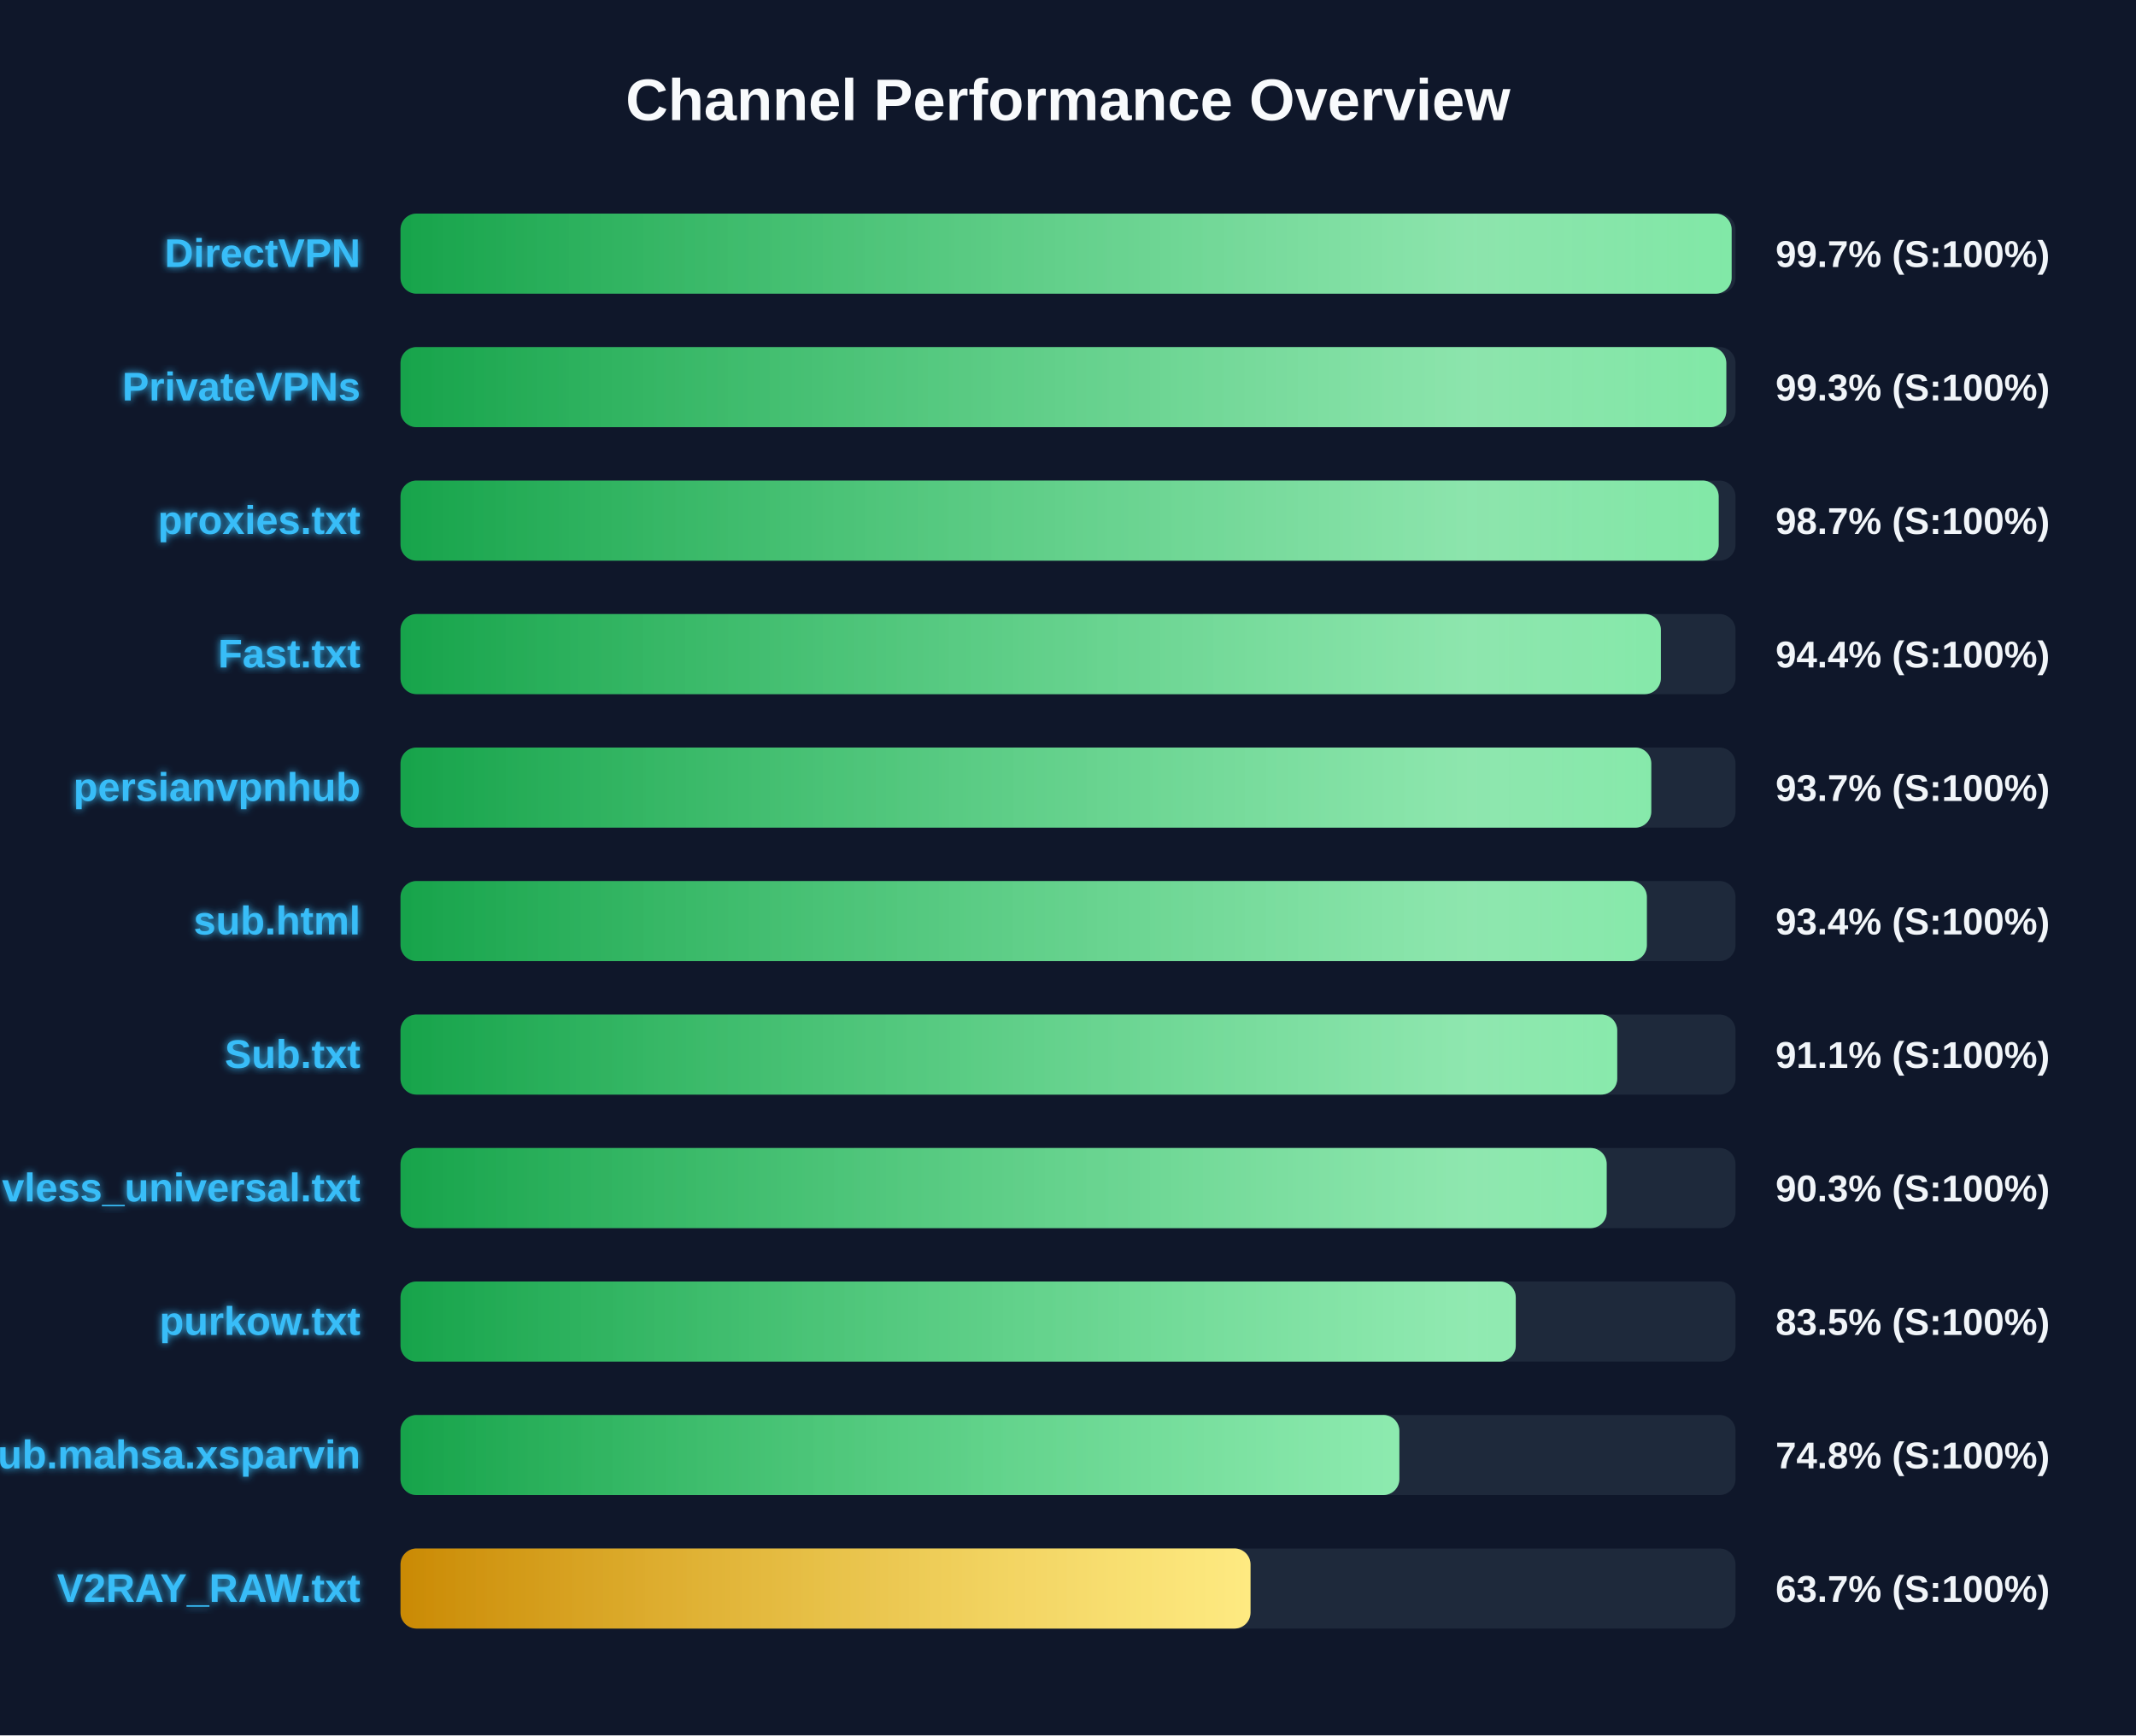
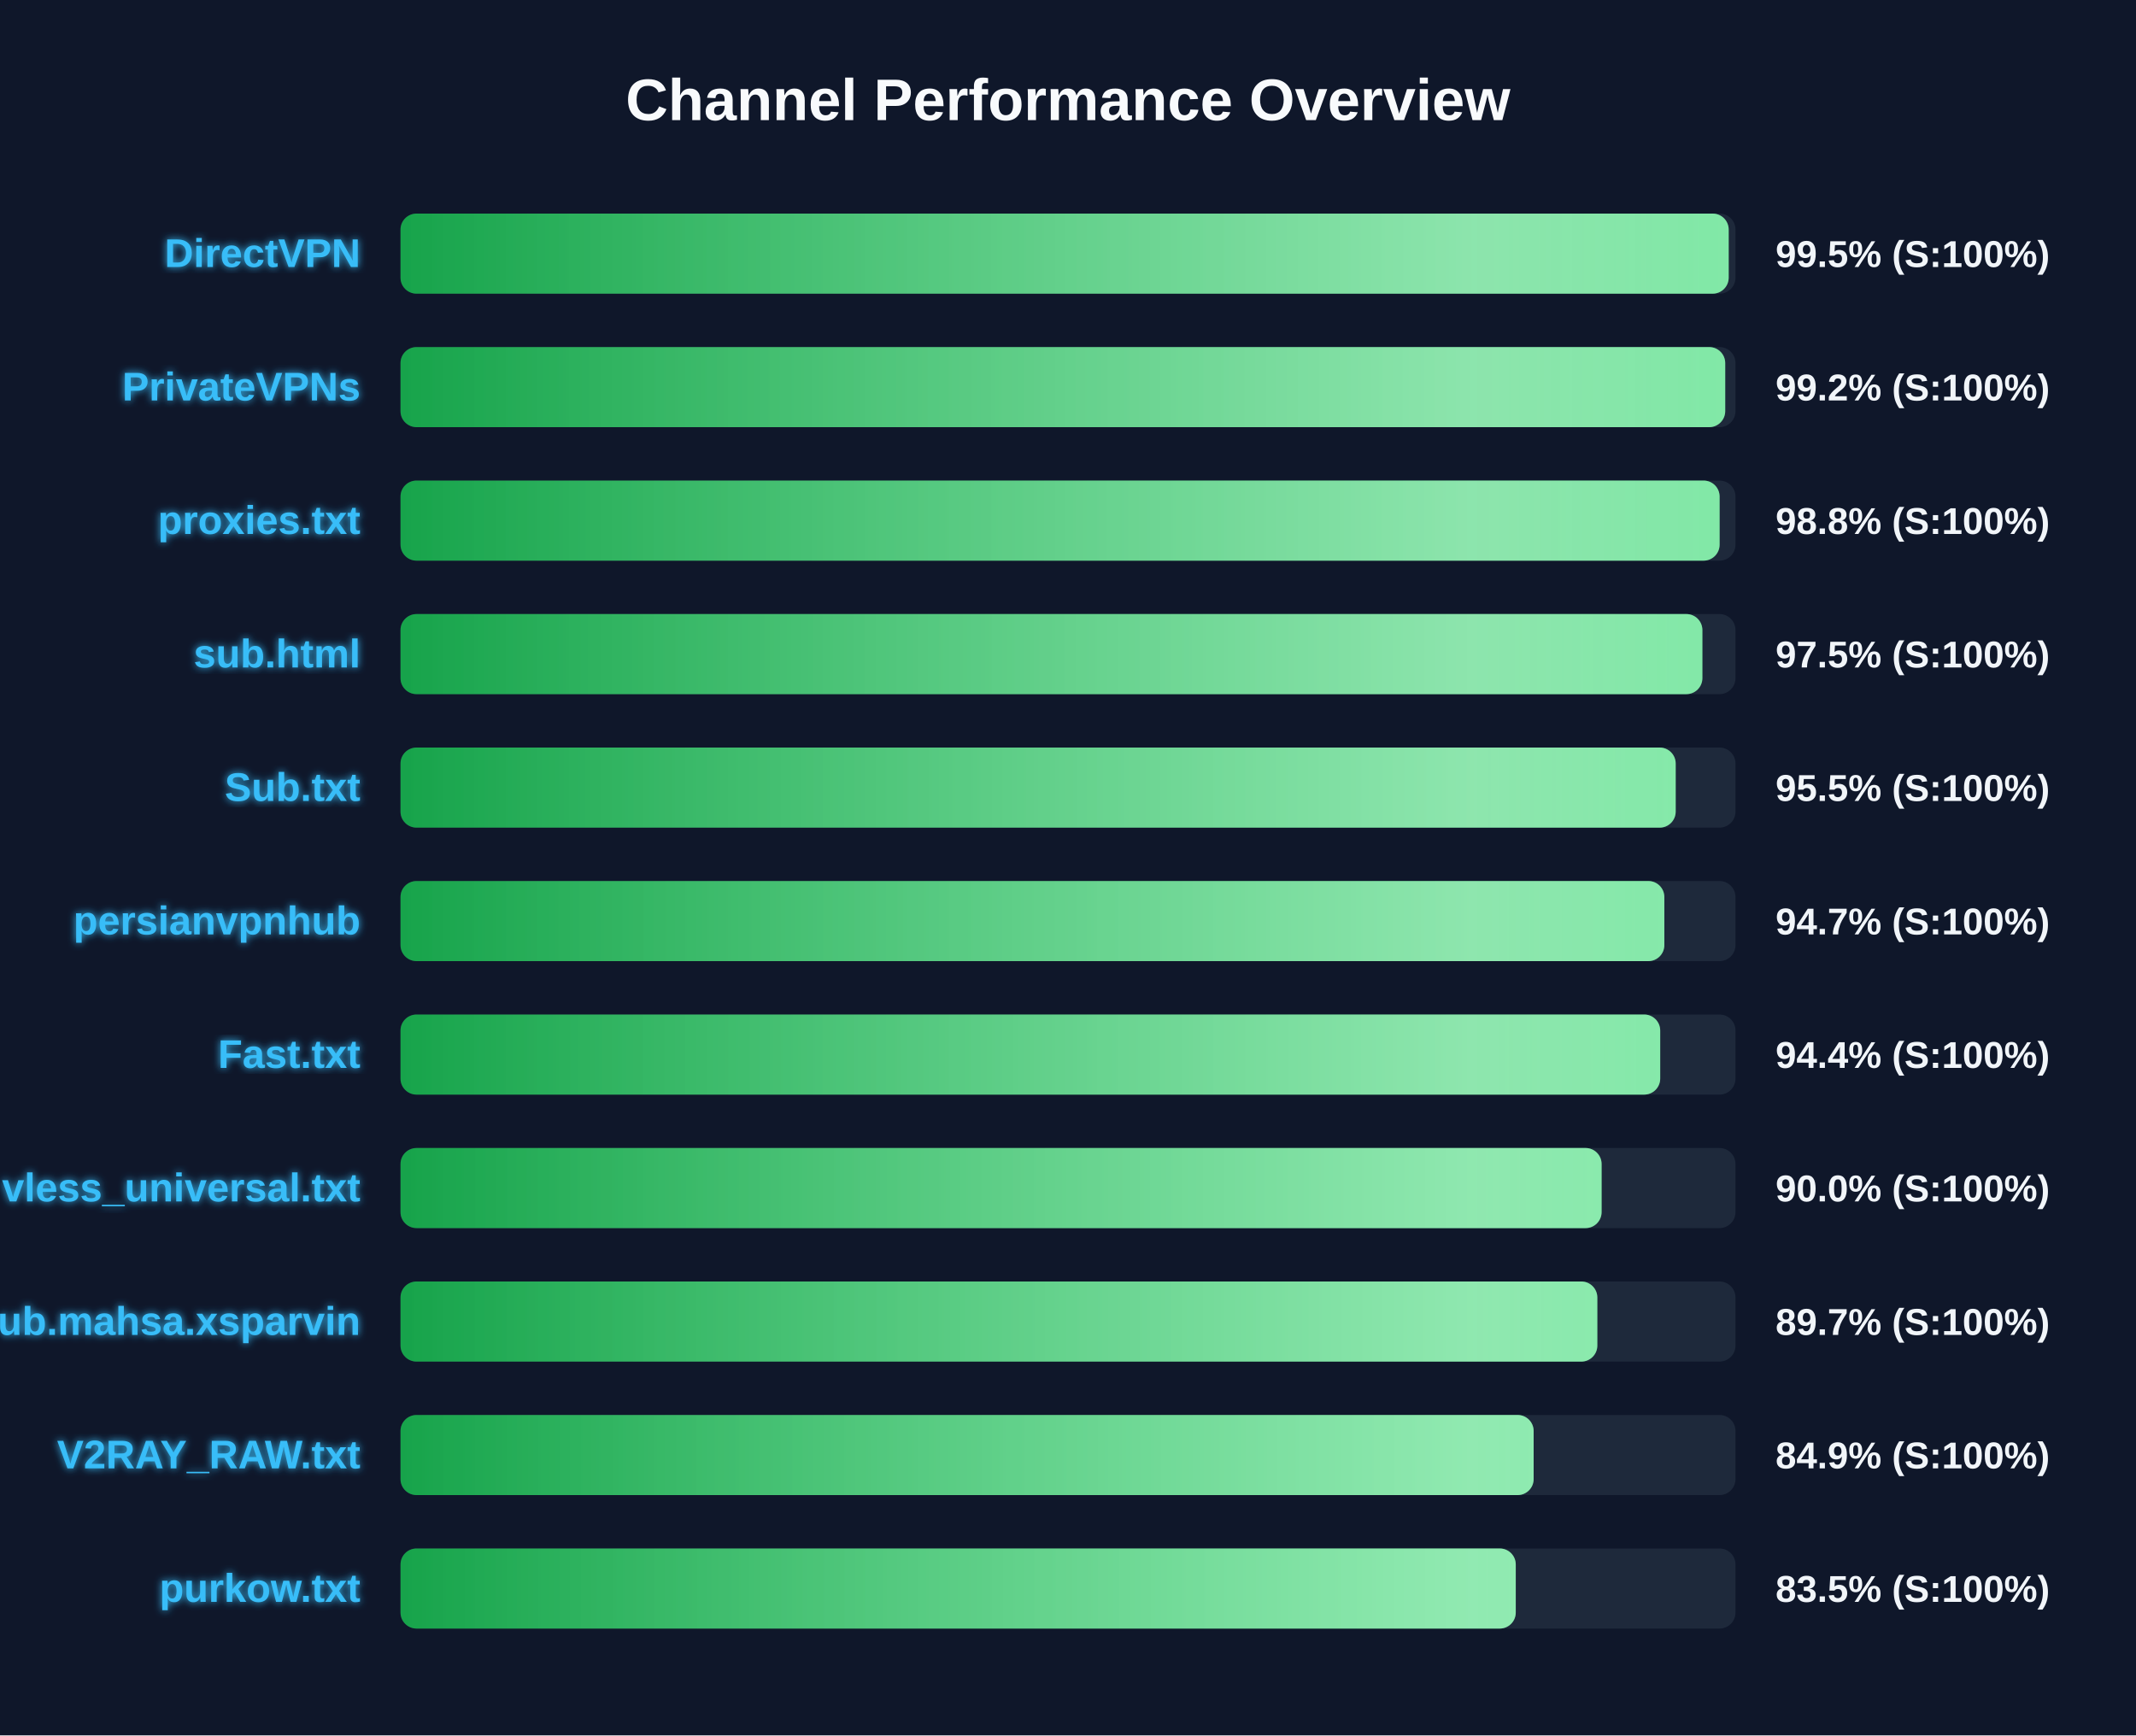
<svg xmlns="http://www.w3.org/2000/svg" width="800" height="650" version="1.1">
  <defs>
    <linearGradient id="grad-green" x1="0%" y1="0%" x2="100%" y2="0%">
      <stop offset="0%" stop-color="#16a34a" />
      <stop offset="100%" stop-color="#4ade80" />
    </linearGradient>
    <linearGradient id="grad-yellow" x1="0%" y1="0%" x2="100%" y2="0%">
      <stop offset="0%" stop-color="#ca8a04" />
      <stop offset="100%" stop-color="#fde047" />
    </linearGradient>
    <linearGradient id="grad-red" x1="0%" y1="0%" x2="100%" y2="0%">
      <stop offset="0%" stop-color="#dc2626" />
      <stop offset="100%" stop-color="#f87171" />
    </linearGradient>
    <linearGradient id="shimmer" x1="0%" y1="0%" x2="100%" y2="0%">
      <stop offset="0%" stop-color="rgba(255,255,255,0)" />
      <stop offset="50%" stop-color="rgba(255,255,255,0.4)" />
      <stop offset="100%" stop-color="rgba(255,255,255,0)" />
    </linearGradient>
    <filter id="glow" x="-20%" y="-20%" width="140%" height="140%">
      <feGaussianBlur stdDeviation="1.5" result="blur" />
      <feComposite in="SourceGraphic" in2="blur" operator="over" />
    </filter>
  </defs>
  <style>
        .bg-rect { fill: #0f172a; }
        .title { font: bold 22px 'Segoe UI', Arial, sans-serif; fill: #f8fafc; }
        .row { font: bold 15px 'Segoe UI', Arial, sans-serif; fill: #38bdf8; filter: url(#glow); }
        .score { font: bold 14px 'Segoe UI', Arial, sans-serif; fill: #f1f5f9; }
        @keyframes shimmer-anim {
            0% { transform: translateX(-100%); }
            100% { transform: translateX(200%); }
        }
        .shimmer-rect {
            animation: shimmer-anim 2.5s infinite linear;
        }
    </style>
  <rect width="100%" height="100%" class="bg-rect" />
  <text x="400" y="45" text-anchor="middle" class="title">Channel Performance Overview</text>
  <rect x="150" y="80" width="500" height="30" fill="#1e293b" rx="6" />
  <clipPath id="clip-0">
-     <rect x="150" y="80" width="498.55" height="30" rx="6" />
+     <rect x="150" y="80" width="497.45" height="30" rx="6" />
  </clipPath>
-   <rect x="150" y="80" width="498.55" height="30" fill="url(#grad-green)" rx="6" />
+   <rect x="150" y="80" width="497.45" height="30" fill="url(#grad-green)" rx="6" />
  <g clip-path="url(#clip-0)">
    <rect x="150" y="80" width="100%" height="30" fill="url(#shimmer)" class="shimmer-rect" />
  </g>
  <text x="135" y="100" text-anchor="end" class="row">DirectVPN</text>
-   <text x="665" y="100" text-anchor="start" class="score">99.7% (S:100%)</text>
+   <text x="665" y="100" text-anchor="start" class="score">99.5% (S:100%)</text>
  <rect x="150" y="130" width="500" height="30" fill="#1e293b" rx="6" />
  <clipPath id="clip-1">
-     <rect x="150" y="130" width="496.55" height="30" rx="6" />
+     <rect x="150" y="130" width="496.15" height="30" rx="6" />
  </clipPath>
-   <rect x="150" y="130" width="496.55" height="30" fill="url(#grad-green)" rx="6" />
+   <rect x="150" y="130" width="496.15" height="30" fill="url(#grad-green)" rx="6" />
  <g clip-path="url(#clip-1)">
    <rect x="150" y="130" width="100%" height="30" fill="url(#shimmer)" class="shimmer-rect" />
  </g>
  <text x="135" y="150" text-anchor="end" class="row">PrivateVPNs</text>
-   <text x="665" y="150" text-anchor="start" class="score">99.3% (S:100%)</text>
+   <text x="665" y="150" text-anchor="start" class="score">99.2% (S:100%)</text>
  <rect x="150" y="180" width="500" height="30" fill="#1e293b" rx="6" />
  <clipPath id="clip-2">
-     <rect x="150" y="180" width="493.7" height="30" rx="6" />
+     <rect x="150" y="180" width="494.05" height="30" rx="6" />
  </clipPath>
-   <rect x="150" y="180" width="493.7" height="30" fill="url(#grad-green)" rx="6" />
+   <rect x="150" y="180" width="494.05" height="30" fill="url(#grad-green)" rx="6" />
  <g clip-path="url(#clip-2)">
    <rect x="150" y="180" width="100%" height="30" fill="url(#shimmer)" class="shimmer-rect" />
  </g>
  <text x="135" y="200" text-anchor="end" class="row">proxies.txt</text>
-   <text x="665" y="200" text-anchor="start" class="score">98.7% (S:100%)</text>
+   <text x="665" y="200" text-anchor="start" class="score">98.8% (S:100%)</text>
  <rect x="150" y="230" width="500" height="30" fill="#1e293b" rx="6" />
  <clipPath id="clip-3">
-     <rect x="150" y="230" width="472.05" height="30" rx="6" />
+     <rect x="150" y="230" width="487.6" height="30" rx="6" />
  </clipPath>
-   <rect x="150" y="230" width="472.05" height="30" fill="url(#grad-green)" rx="6" />
+   <rect x="150" y="230" width="487.6" height="30" fill="url(#grad-green)" rx="6" />
  <g clip-path="url(#clip-3)">
    <rect x="150" y="230" width="100%" height="30" fill="url(#shimmer)" class="shimmer-rect" />
  </g>
-   <text x="135" y="250" text-anchor="end" class="row">Fast.txt</text>
-   <text x="665" y="250" text-anchor="start" class="score">94.4% (S:100%)</text>
+   <text x="135" y="250" text-anchor="end" class="row">sub.html</text>
+   <text x="665" y="250" text-anchor="start" class="score">97.5% (S:100%)</text>
  <rect x="150" y="280" width="500" height="30" fill="#1e293b" rx="6" />
  <clipPath id="clip-4">
-     <rect x="150" y="280" width="468.45" height="30" rx="6" />
+     <rect x="150" y="280" width="477.6" height="30" rx="6" />
  </clipPath>
-   <rect x="150" y="280" width="468.45" height="30" fill="url(#grad-green)" rx="6" />
+   <rect x="150" y="280" width="477.6" height="30" fill="url(#grad-green)" rx="6" />
  <g clip-path="url(#clip-4)">
    <rect x="150" y="280" width="100%" height="30" fill="url(#shimmer)" class="shimmer-rect" />
  </g>
-   <text x="135" y="300" text-anchor="end" class="row">persianvpnhub</text>
-   <text x="665" y="300" text-anchor="start" class="score">93.7% (S:100%)</text>
+   <text x="135" y="300" text-anchor="end" class="row">Sub.txt</text>
+   <text x="665" y="300" text-anchor="start" class="score">95.5% (S:100%)</text>
  <rect x="150" y="330" width="500" height="30" fill="#1e293b" rx="6" />
  <clipPath id="clip-5">
-     <rect x="150" y="330" width="466.8" height="30" rx="6" />
+     <rect x="150" y="330" width="473.35" height="30" rx="6" />
  </clipPath>
-   <rect x="150" y="330" width="466.8" height="30" fill="url(#grad-green)" rx="6" />
+   <rect x="150" y="330" width="473.35" height="30" fill="url(#grad-green)" rx="6" />
  <g clip-path="url(#clip-5)">
    <rect x="150" y="330" width="100%" height="30" fill="url(#shimmer)" class="shimmer-rect" />
  </g>
-   <text x="135" y="350" text-anchor="end" class="row">sub.html</text>
-   <text x="665" y="350" text-anchor="start" class="score">93.4% (S:100%)</text>
+   <text x="135" y="350" text-anchor="end" class="row">persianvpnhub</text>
+   <text x="665" y="350" text-anchor="start" class="score">94.7% (S:100%)</text>
  <rect x="150" y="380" width="500" height="30" fill="#1e293b" rx="6" />
  <clipPath id="clip-6">
-     <rect x="150" y="380" width="455.7" height="30" rx="6" />
+     <rect x="150" y="380" width="471.8" height="30" rx="6" />
  </clipPath>
-   <rect x="150" y="380" width="455.7" height="30" fill="url(#grad-green)" rx="6" />
+   <rect x="150" y="380" width="471.8" height="30" fill="url(#grad-green)" rx="6" />
  <g clip-path="url(#clip-6)">
    <rect x="150" y="380" width="100%" height="30" fill="url(#shimmer)" class="shimmer-rect" />
  </g>
-   <text x="135" y="400" text-anchor="end" class="row">Sub.txt</text>
-   <text x="665" y="400" text-anchor="start" class="score">91.1% (S:100%)</text>
+   <text x="135" y="400" text-anchor="end" class="row">Fast.txt</text>
+   <text x="665" y="400" text-anchor="start" class="score">94.4% (S:100%)</text>
  <rect x="150" y="430" width="500" height="30" fill="#1e293b" rx="6" />
  <clipPath id="clip-7">
-     <rect x="150" y="430" width="451.75" height="30" rx="6" />
+     <rect x="150" y="430" width="449.85" height="30" rx="6" />
  </clipPath>
-   <rect x="150" y="430" width="451.75" height="30" fill="url(#grad-green)" rx="6" />
+   <rect x="150" y="430" width="449.85" height="30" fill="url(#grad-green)" rx="6" />
  <g clip-path="url(#clip-7)">
    <rect x="150" y="430" width="100%" height="30" fill="url(#shimmer)" class="shimmer-rect" />
  </g>
  <text x="135" y="450" text-anchor="end" class="row">vless_universal.txt</text>
-   <text x="665" y="450" text-anchor="start" class="score">90.3% (S:100%)</text>
+   <text x="665" y="450" text-anchor="start" class="score">90.0% (S:100%)</text>
  <rect x="150" y="480" width="500" height="30" fill="#1e293b" rx="6" />
  <clipPath id="clip-8">
-     <rect x="150" y="480" width="417.7" height="30" rx="6" />
+     <rect x="150" y="480" width="448.25" height="30" rx="6" />
  </clipPath>
-   <rect x="150" y="480" width="417.7" height="30" fill="url(#grad-green)" rx="6" />
+   <rect x="150" y="480" width="448.25" height="30" fill="url(#grad-green)" rx="6" />
  <g clip-path="url(#clip-8)">
    <rect x="150" y="480" width="100%" height="30" fill="url(#shimmer)" class="shimmer-rect" />
  </g>
-   <text x="135" y="500" text-anchor="end" class="row">purkow.txt</text>
-   <text x="665" y="500" text-anchor="start" class="score">83.5% (S:100%)</text>
+   <text x="135" y="500" text-anchor="end" class="row">Sub.mahsa.xsparvin</text>
+   <text x="665" y="500" text-anchor="start" class="score">89.7% (S:100%)</text>
  <rect x="150" y="530" width="500" height="30" fill="#1e293b" rx="6" />
  <clipPath id="clip-9">
-     <rect x="150" y="530" width="374.1" height="30" rx="6" />
+     <rect x="150" y="530" width="424.4" height="30" rx="6" />
  </clipPath>
-   <rect x="150" y="530" width="374.1" height="30" fill="url(#grad-green)" rx="6" />
+   <rect x="150" y="530" width="424.4" height="30" fill="url(#grad-green)" rx="6" />
  <g clip-path="url(#clip-9)">
    <rect x="150" y="530" width="100%" height="30" fill="url(#shimmer)" class="shimmer-rect" />
  </g>
-   <text x="135" y="550" text-anchor="end" class="row">Sub.mahsa.xsparvin</text>
-   <text x="665" y="550" text-anchor="start" class="score">74.8% (S:100%)</text>
+   <text x="135" y="550" text-anchor="end" class="row">V2RAY_RAW.txt</text>
+   <text x="665" y="550" text-anchor="start" class="score">84.9% (S:100%)</text>
  <rect x="150" y="580" width="500" height="30" fill="#1e293b" rx="6" />
  <clipPath id="clip-10">
-     <rect x="150" y="580" width="318.35" height="30" rx="6" />
+     <rect x="150" y="580" width="417.7" height="30" rx="6" />
  </clipPath>
-   <rect x="150" y="580" width="318.35" height="30" fill="url(#grad-yellow)" rx="6" />
+   <rect x="150" y="580" width="417.7" height="30" fill="url(#grad-green)" rx="6" />
  <g clip-path="url(#clip-10)">
    <rect x="150" y="580" width="100%" height="30" fill="url(#shimmer)" class="shimmer-rect" />
  </g>
-   <text x="135" y="600" text-anchor="end" class="row">V2RAY_RAW.txt</text>
-   <text x="665" y="600" text-anchor="start" class="score">63.7% (S:100%)</text>
+   <text x="135" y="600" text-anchor="end" class="row">purkow.txt</text>
+   <text x="665" y="600" text-anchor="start" class="score">83.5% (S:100%)</text>
</svg>
